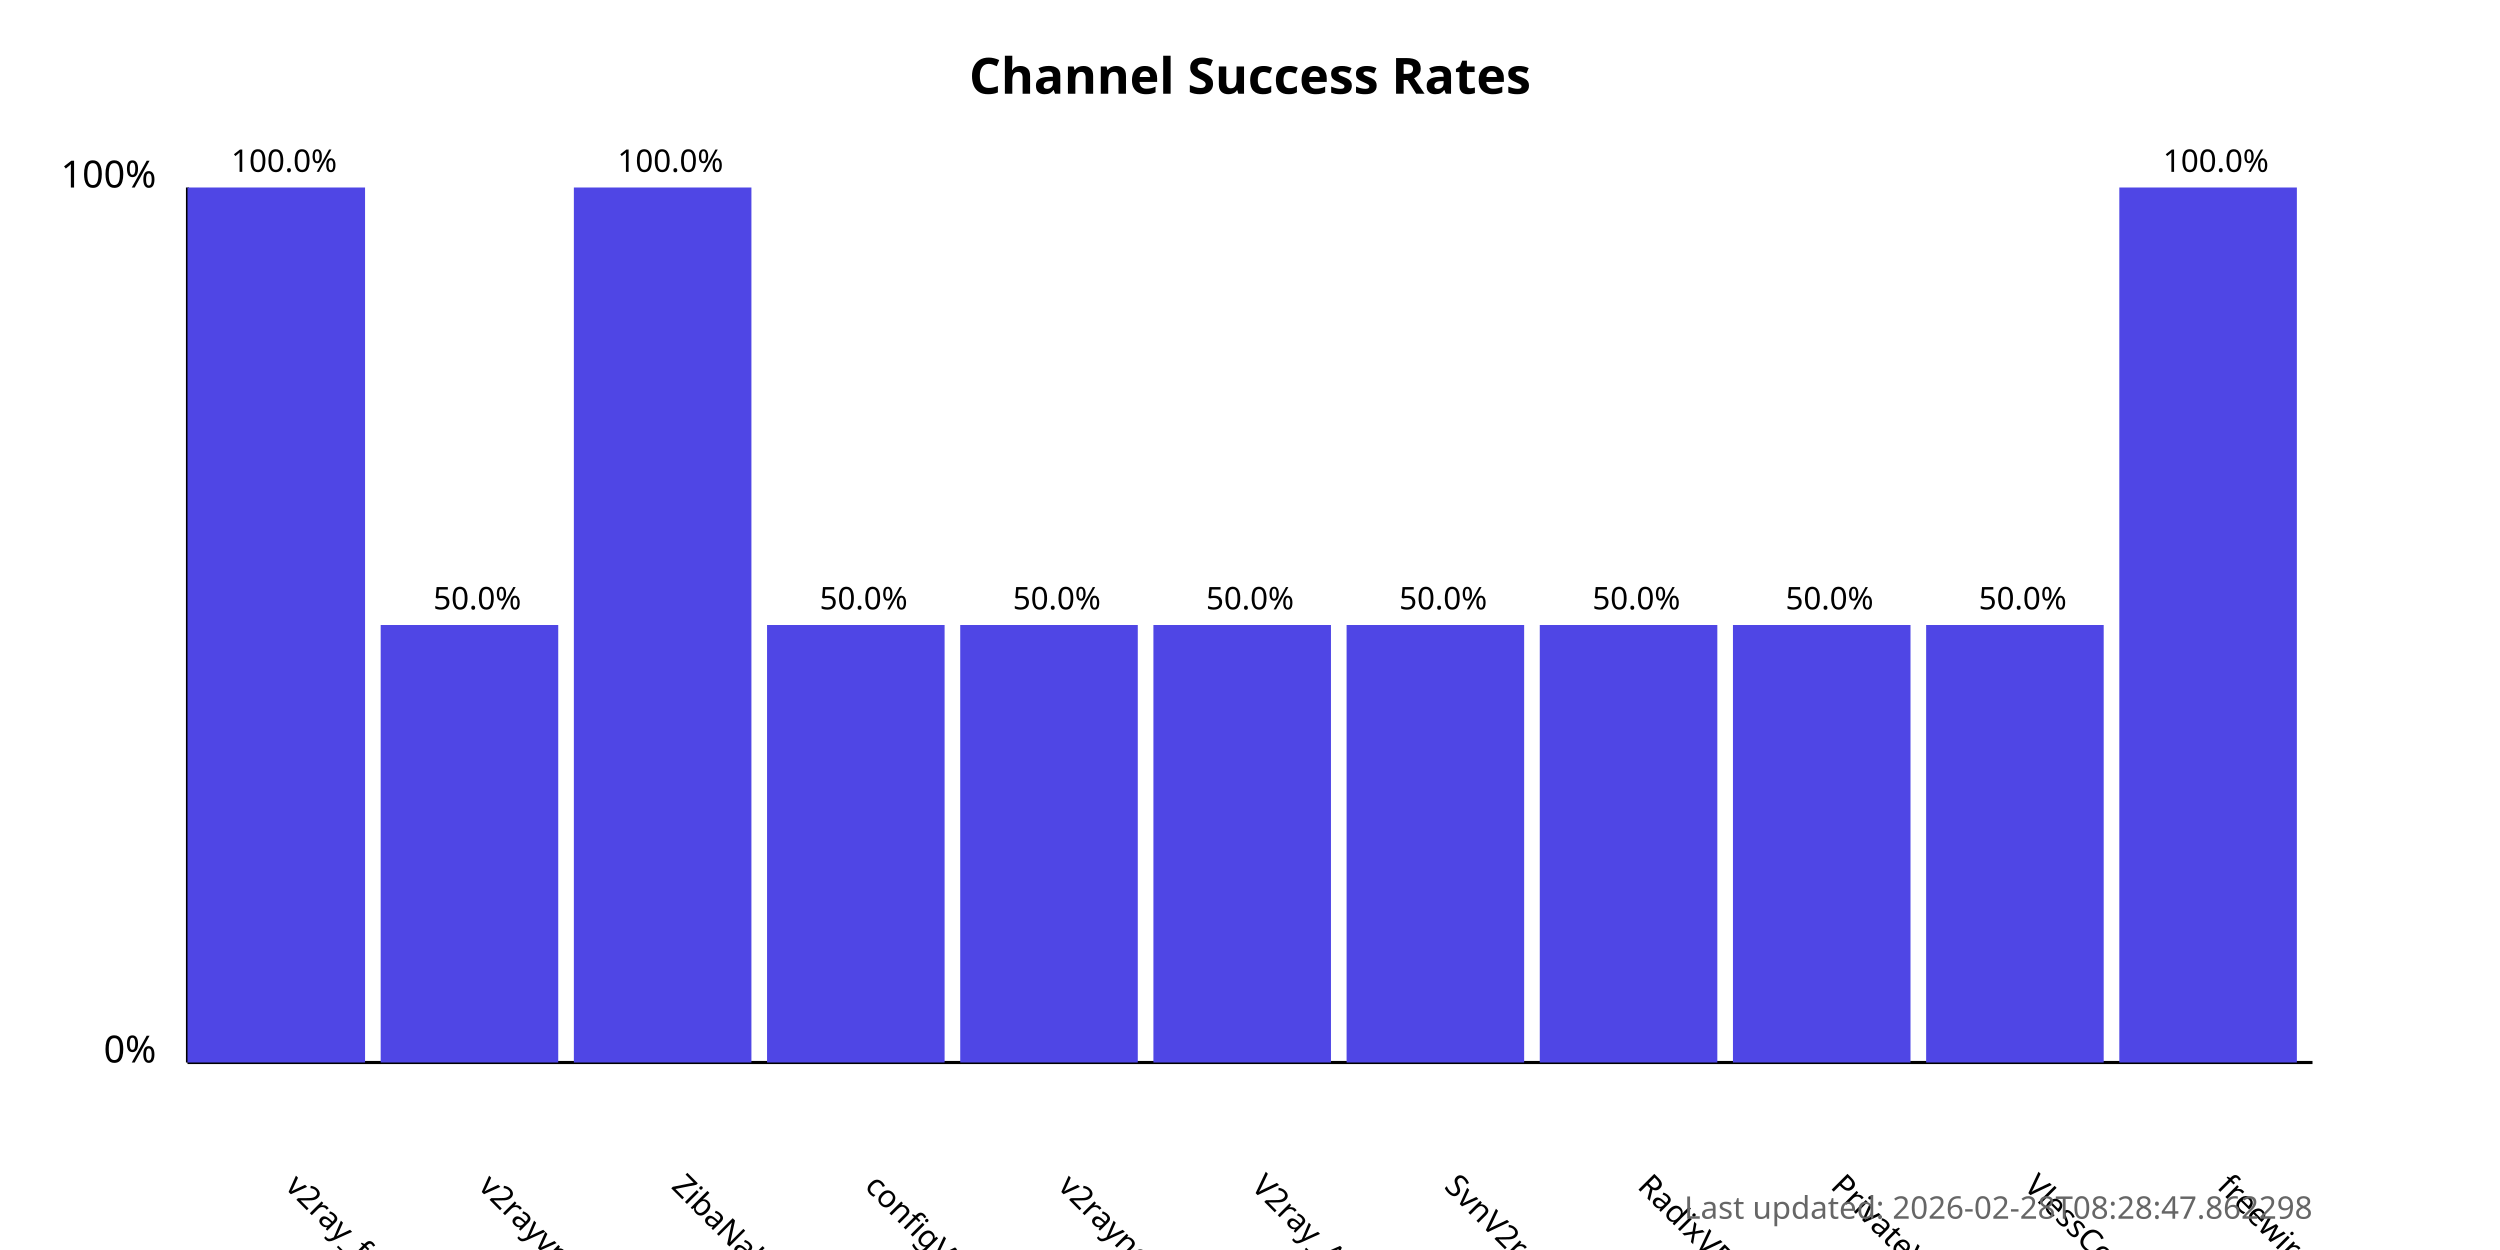
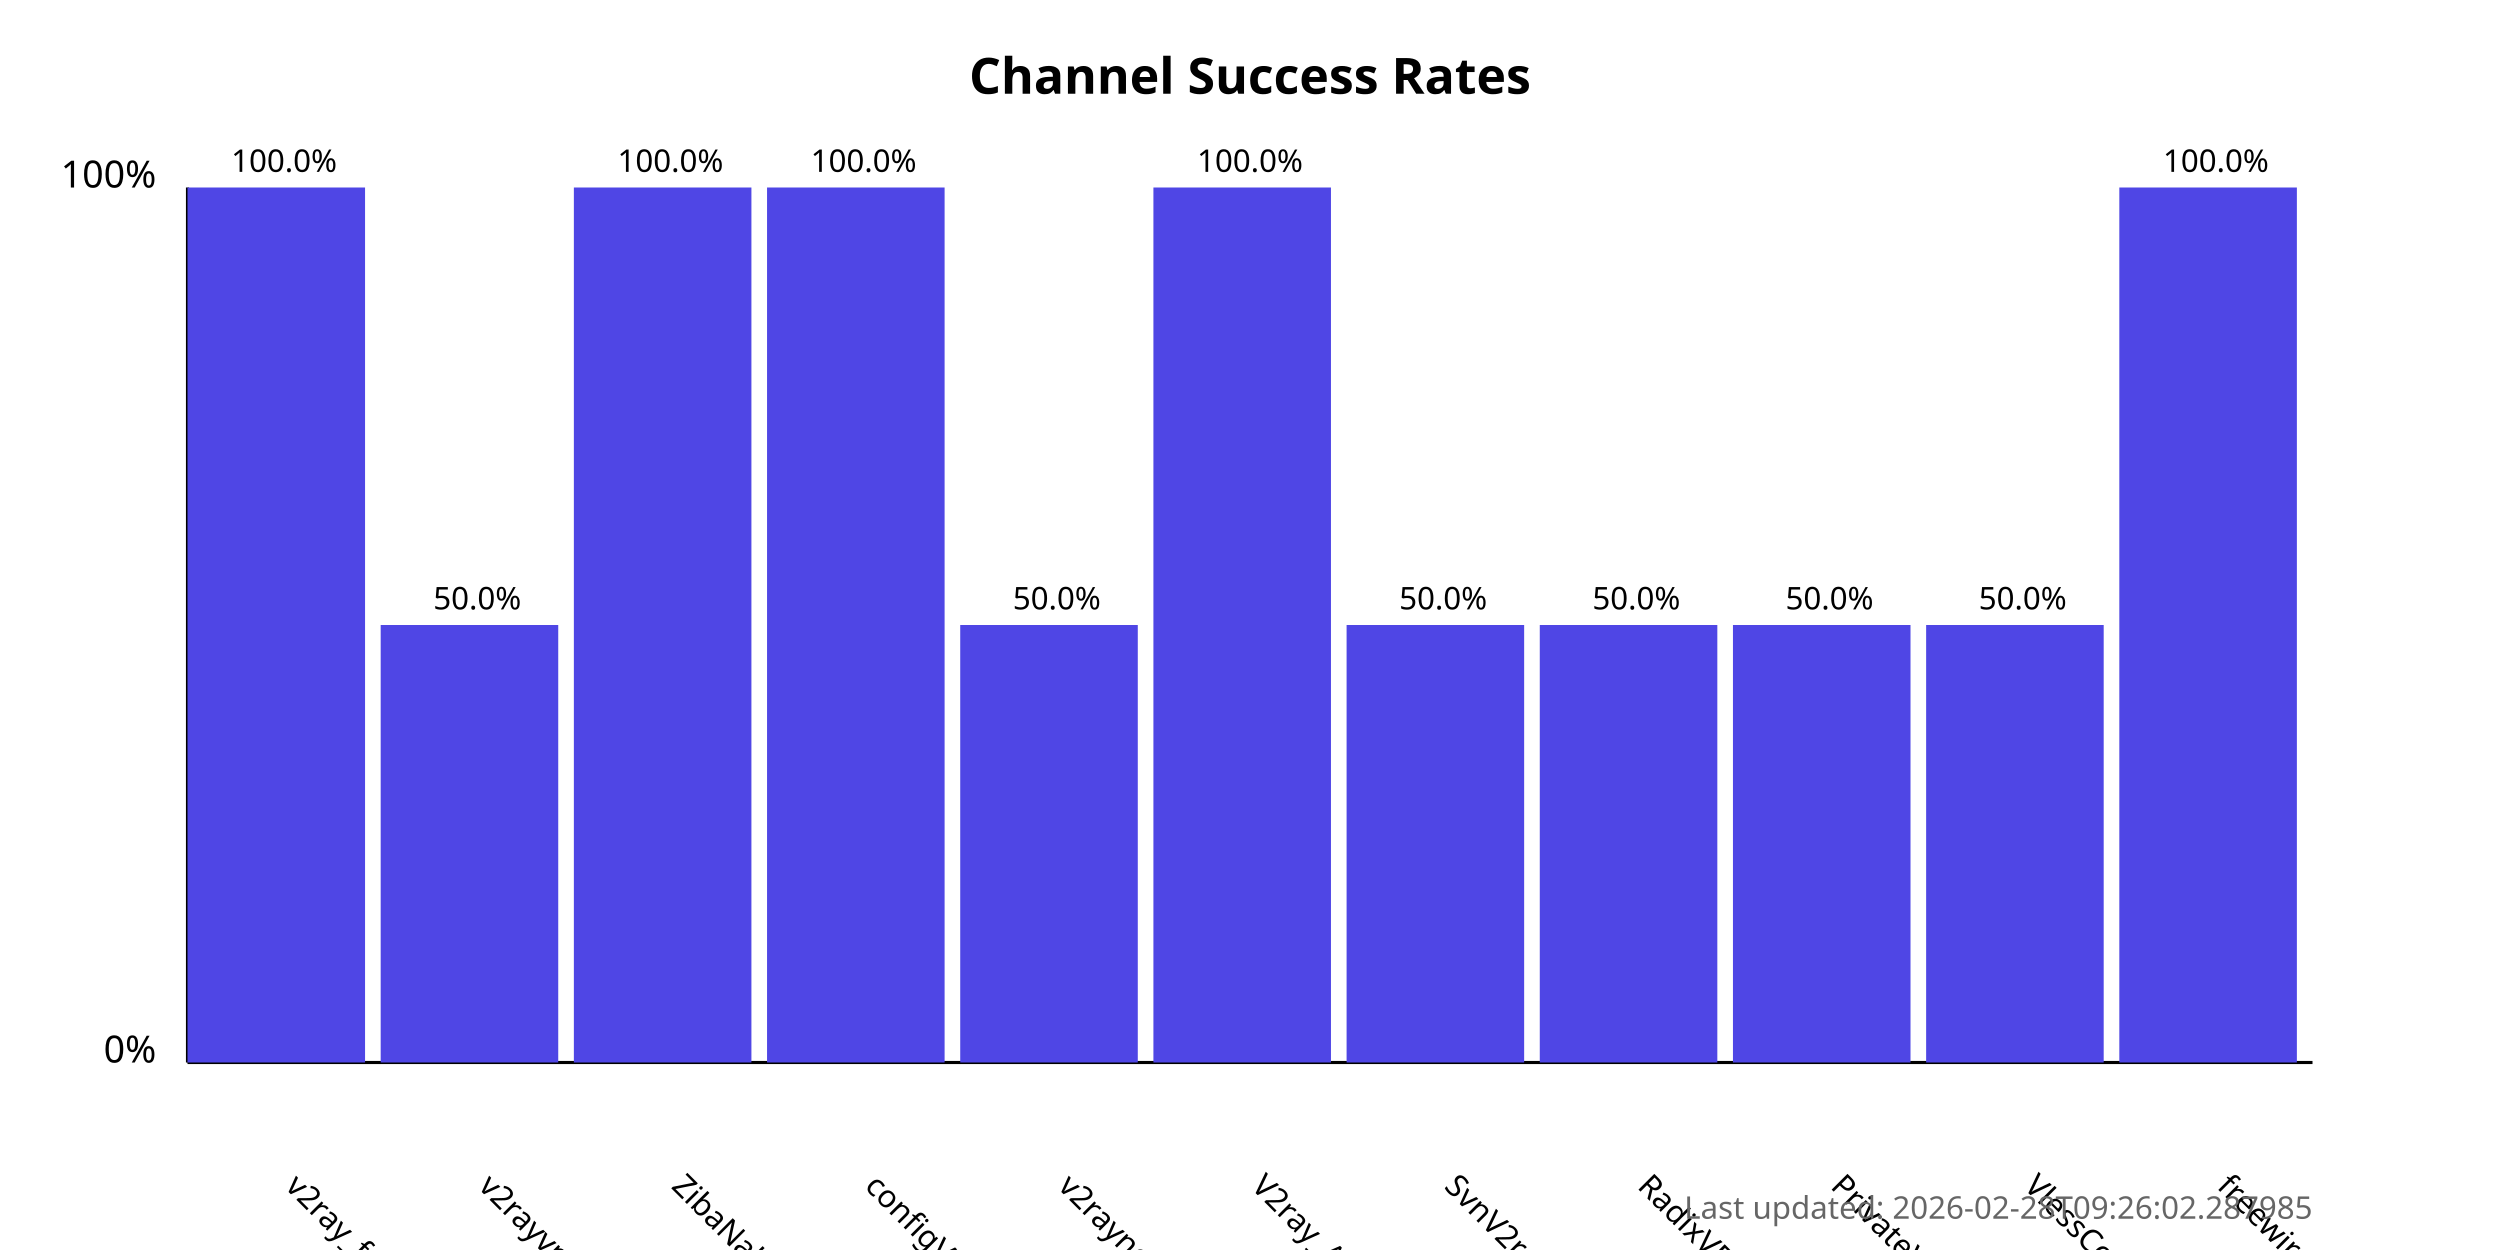
<svg xmlns="http://www.w3.org/2000/svg" width="800" height="400">
  <style>
            .chart-title { font: bold 16px sans-serif; }
            .axis-label { font: 12px sans-serif; }
            .tick-label { font: 10px sans-serif; }
            .bar { fill: #4f46e5; }
            .bar:hover { fill: #6366f1; }
            .timestamp { font: 10px sans-serif; fill: #666; }
        </style>
  <text x="400.0" y="30" text-anchor="middle" class="chart-title">
            Channel Success Rates
        </text>
  <line x1="60" y1="340" x2="60" y2="60" stroke="black" stroke-width="1" />
  <line x1="60" y1="340" x2="740" y2="340" stroke="black" stroke-width="1" />
  <text x="50" y="340" text-anchor="end" class="axis-label">0%</text>
  <text x="50" y="60" text-anchor="end" class="axis-label">100%</text>
  <g>
    <rect x="60" y="60.0" width="56.818" height="280.0" class="bar" />
    <text x="90.909" y="380" transform="rotate(45, 90.90909, 380)" text-anchor="start" class="tick-label">
                v2ray_free_conf
            </text>
    <text x="90.909" y="55.0" text-anchor="middle" class="tick-label">
                100.0%
            </text>
  </g>
  <g>
    <rect x="121.818" y="200.0" width="56.818" height="140.0" class="bar" />
    <text x="152.727" y="380" transform="rotate(45, 152.7273, 380)" text-anchor="start" class="tick-label">
                v2rayvpno
            </text>
    <text x="152.727" y="195.0" text-anchor="middle" class="tick-label">
                50.0%
            </text>
  </g>
  <g>
    <rect x="183.636" y="60.0" width="56.818" height="280.0" class="bar" />
    <text x="214.545" y="380" transform="rotate(45, 214.5455, 380)" text-anchor="start" class="tick-label">
                ZibaNabz
            </text>
    <text x="214.545" y="55.0" text-anchor="middle" class="tick-label">
                100.0%
            </text>
  </g>
  <g>
-     <rect x="245.455" y="200.0" width="56.818" height="140.0" class="bar" />
+     <rect x="245.455" y="60.0" width="56.818" height="280.0" class="bar" />
    <text x="276.364" y="380" transform="rotate(45, 276.3636, 380)" text-anchor="start" class="tick-label">
                configV2rayForFree
            </text>
-     <text x="276.364" y="195.0" text-anchor="middle" class="tick-label">
-                 50.0%
+     <text x="276.364" y="55.0" text-anchor="middle" class="tick-label">
+                 100.0%
            </text>
  </g>
  <g>
    <rect x="307.273" y="200.0" width="56.818" height="140.0" class="bar" />
    <text x="338.182" y="380" transform="rotate(45, 338.1818, 380)" text-anchor="start" class="tick-label">
                v2rayngvpn
            </text>
    <text x="338.182" y="195.0" text-anchor="middle" class="tick-label">
                50.0%
            </text>
  </g>
  <g>
-     <rect x="369.091" y="200.0" width="56.818" height="140.0" class="bar" />
+     <rect x="369.091" y="60.0" width="56.818" height="280.0" class="bar" />
    <text x="400.0" y="380" transform="rotate(45, 400.0, 380)" text-anchor="start" class="tick-label">
                V2ray_Alpha
            </text>
-     <text x="400.0" y="195.0" text-anchor="middle" class="tick-label">
-                 50.0%
+     <text x="400.0" y="55.0" text-anchor="middle" class="tick-label">
+                 100.0%
            </text>
  </g>
  <g>
    <rect x="430.909" y="200.0" width="56.818" height="140.0" class="bar" />
    <text x="461.818" y="380" transform="rotate(45, 461.8182, 380)" text-anchor="start" class="tick-label">
                SvnV2ray
            </text>
    <text x="461.818" y="195.0" text-anchor="middle" class="tick-label">
                50.0%
            </text>
  </g>
  <g>
    <rect x="492.727" y="200.0" width="56.818" height="140.0" class="bar" />
    <text x="523.636" y="380" transform="rotate(45, 523.6364, 380)" text-anchor="start" class="tick-label">
                RadixVPN
            </text>
    <text x="523.636" y="195.0" text-anchor="middle" class="tick-label">
                50.0%
            </text>
  </g>
  <g>
    <rect x="554.545" y="200.0" width="56.818" height="140.0" class="bar" />
    <text x="585.455" y="380" transform="rotate(45, 585.4545, 380)" text-anchor="start" class="tick-label">
                PrivateVPNs
            </text>
    <text x="585.455" y="195.0" text-anchor="middle" class="tick-label">
                50.0%
            </text>
  </g>
  <g>
    <rect x="616.364" y="200.0" width="56.818" height="140.0" class="bar" />
    <text x="647.273" y="380" transform="rotate(45, 647.2727, 380)" text-anchor="start" class="tick-label">
                VlessConfig
            </text>
    <text x="647.273" y="195.0" text-anchor="middle" class="tick-label">
                50.0%
            </text>
  </g>
  <g>
    <rect x="678.182" y="60.0" width="56.818" height="280.0" class="bar" />
    <text x="709.091" y="380" transform="rotate(45, 709.0909, 380)" text-anchor="start" class="tick-label">
                freewireguard
            </text>
    <text x="709.091" y="55.0" text-anchor="middle" class="tick-label">
                100.0%
            </text>
  </g>
  <text x="740" y="390" text-anchor="end" class="timestamp">
-             Last updated: 2026-02-28T08:28:47.862298
+             Last updated: 2026-02-28T09:26:02.287985
        </text>
</svg>
